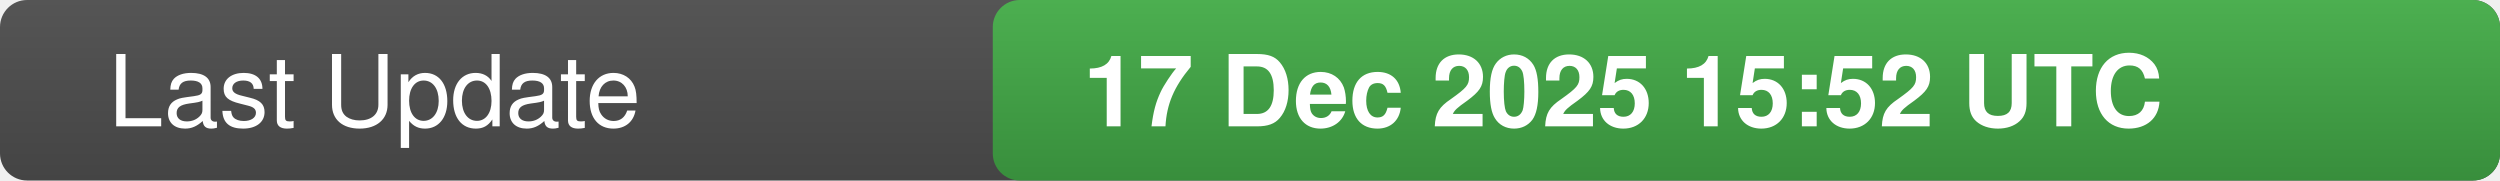
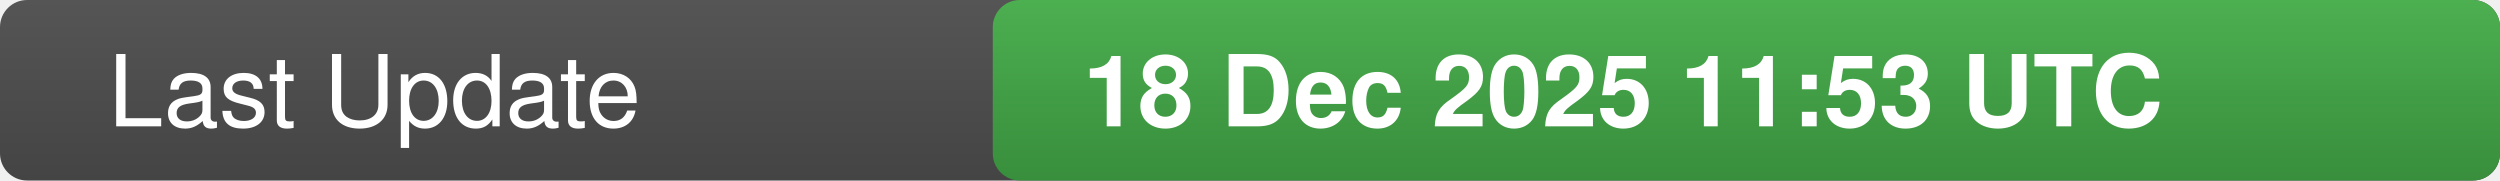
<svg xmlns="http://www.w3.org/2000/svg" width="277" height="20">
  <defs>
    <linearGradient id="bg" x1="0" x2="0" y1="0" y2="1">
      <stop offset="0" stop-color="#555" stop-opacity="1" />
      <stop offset="1" stop-color="#444" stop-opacity="1" />
    </linearGradient>
    <linearGradient id="valueBg" x1="0" x2="0" y1="0" y2="1">
      <stop offset="0" stop-color="#4caf50" stop-opacity="1" />
      <stop offset="1" stop-color="#388e3c" stop-opacity="1" />
    </linearGradient>
    <clipPath id="rounded-right">
      <rect x="110" y="0" width="167" height="20" rx="3" />
    </clipPath>
  </defs>
  <rect width="277" height="20" fill="url(#bg)" rx="3" />
  <rect x="110" y="0" width="167" height="20" fill="url(#valueBg)" clip-path="url(#rounded-right)" />
  <text x="12" y="14" fill="#fff" font-family="-apple-system,BlinkMacSystemFont,Segoe UI,Helvetica,Arial,sans-serif" font-size="11" font-weight="500">Last Update</text>
-   <text x="120" y="14" fill="#fff" font-family="-apple-system,BlinkMacSystemFont,Segoe UI,Helvetica,Arial,sans-serif" font-size="11" font-weight="600">17 Dec 2025 15:52 UTC</text>
-   <text x="0" y="0" fill="#555" font-size="0" opacity="0">4764308</text>
+   <text x="120" y="14" fill="#fff" font-family="-apple-system,BlinkMacSystemFont,Segoe UI,Helvetica,Arial,sans-serif" font-size="11" font-weight="600">18 Dec 2025 11:53 UTC</text>
+   <text x="0" y="0" fill="#555" font-size="0" opacity="0">3927586</text>
</svg>
